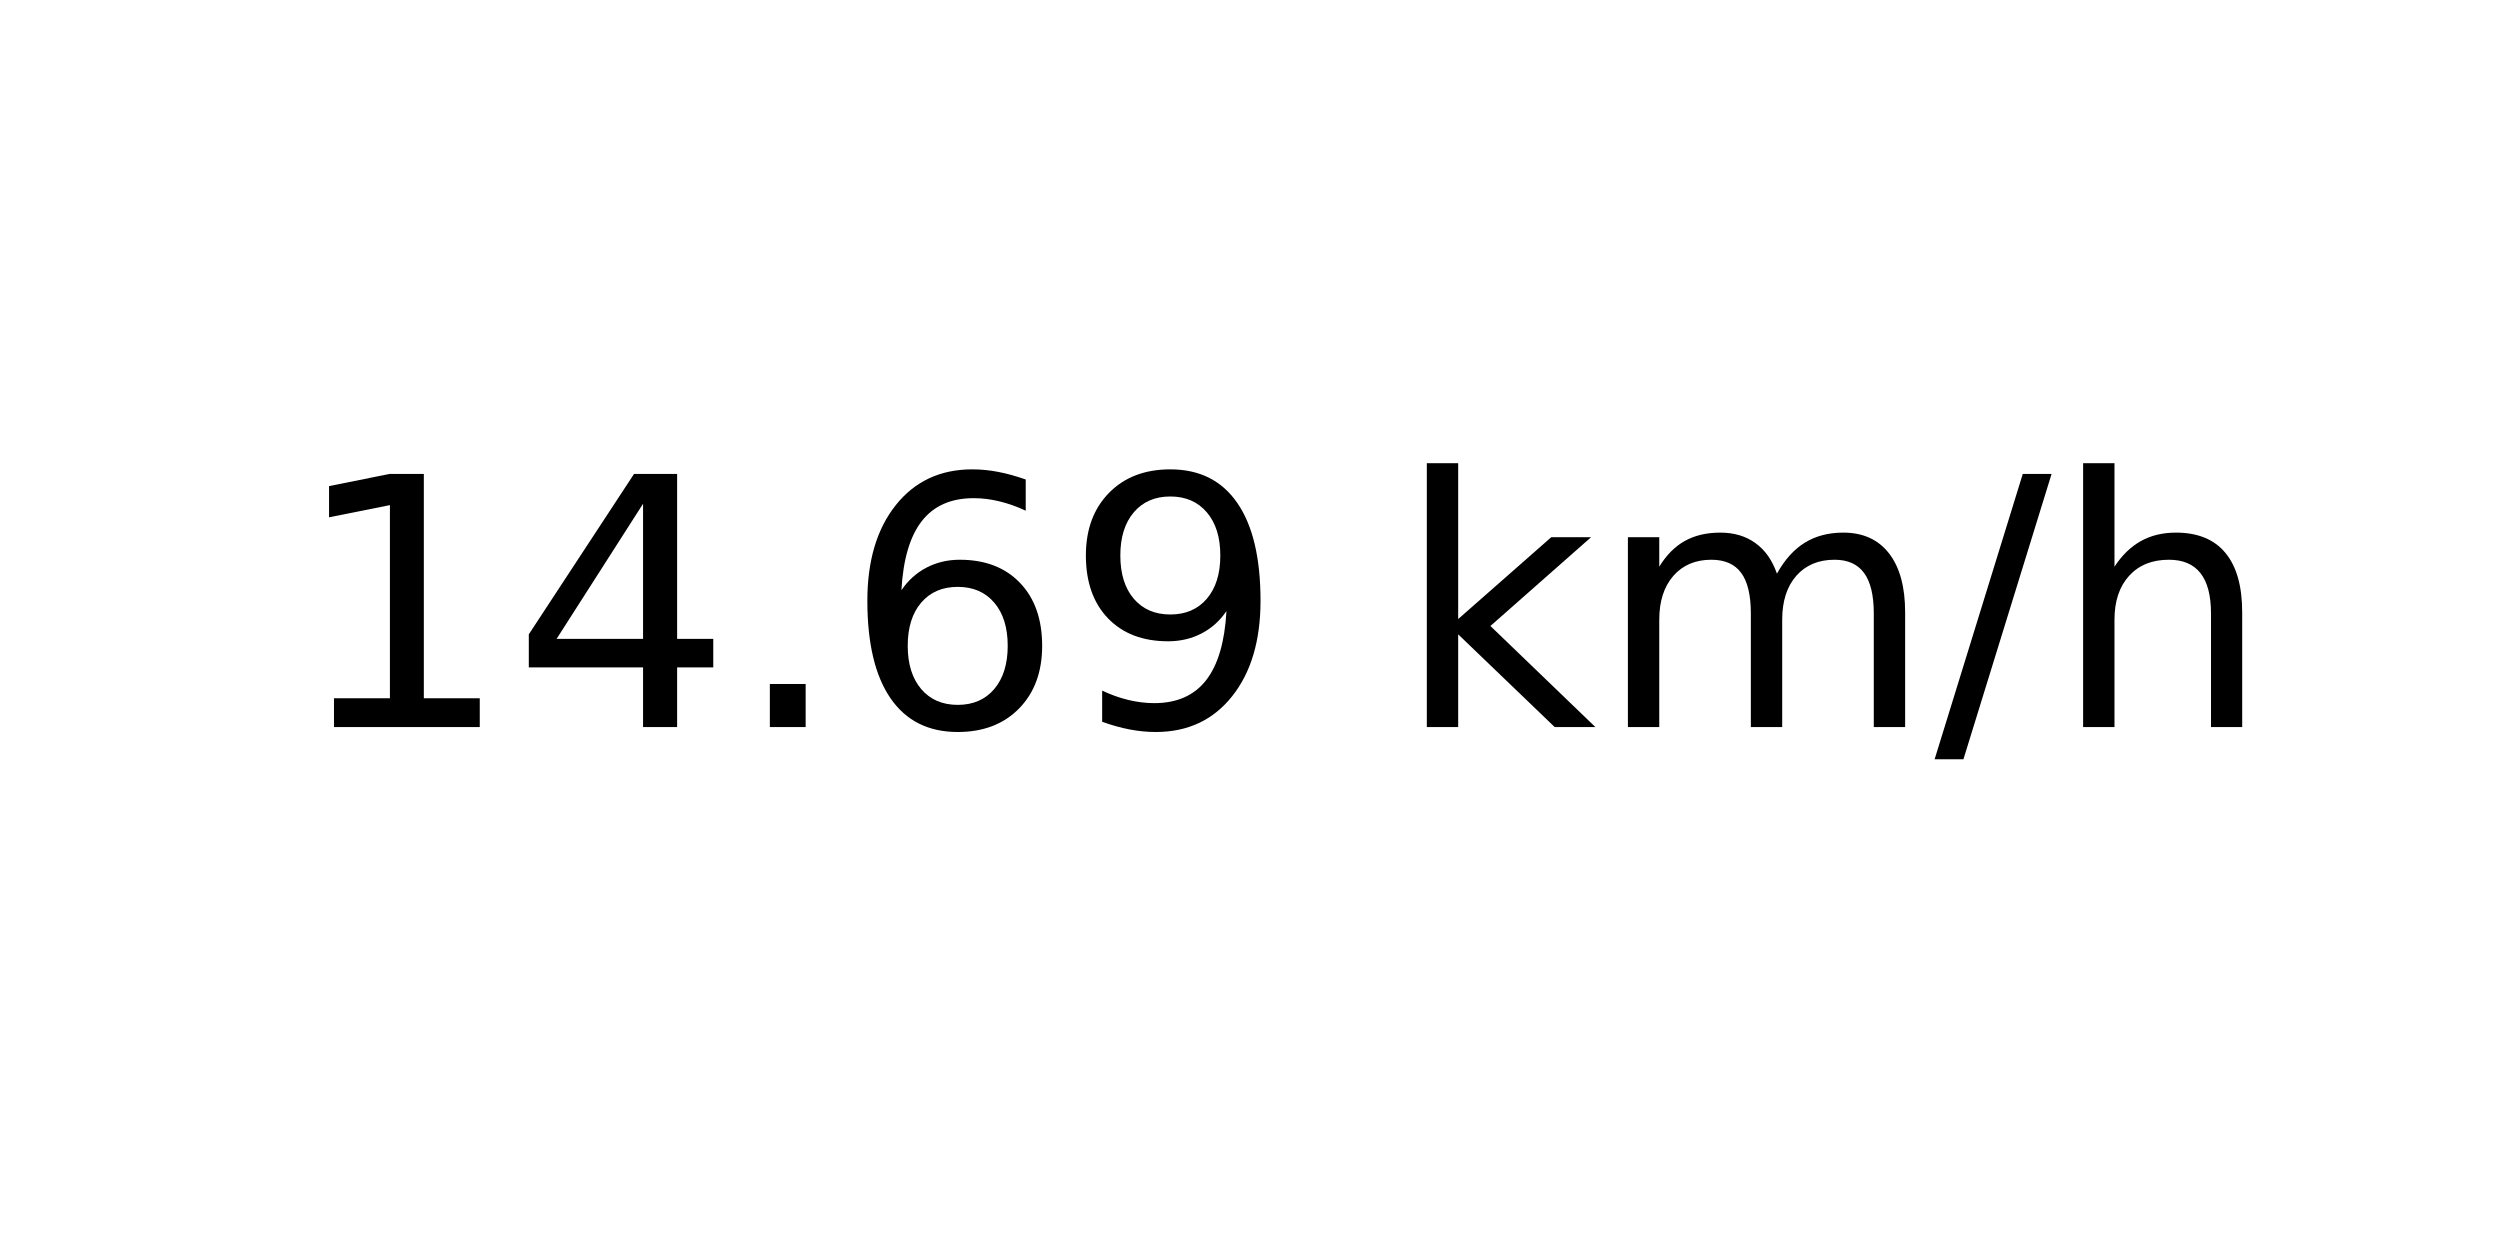
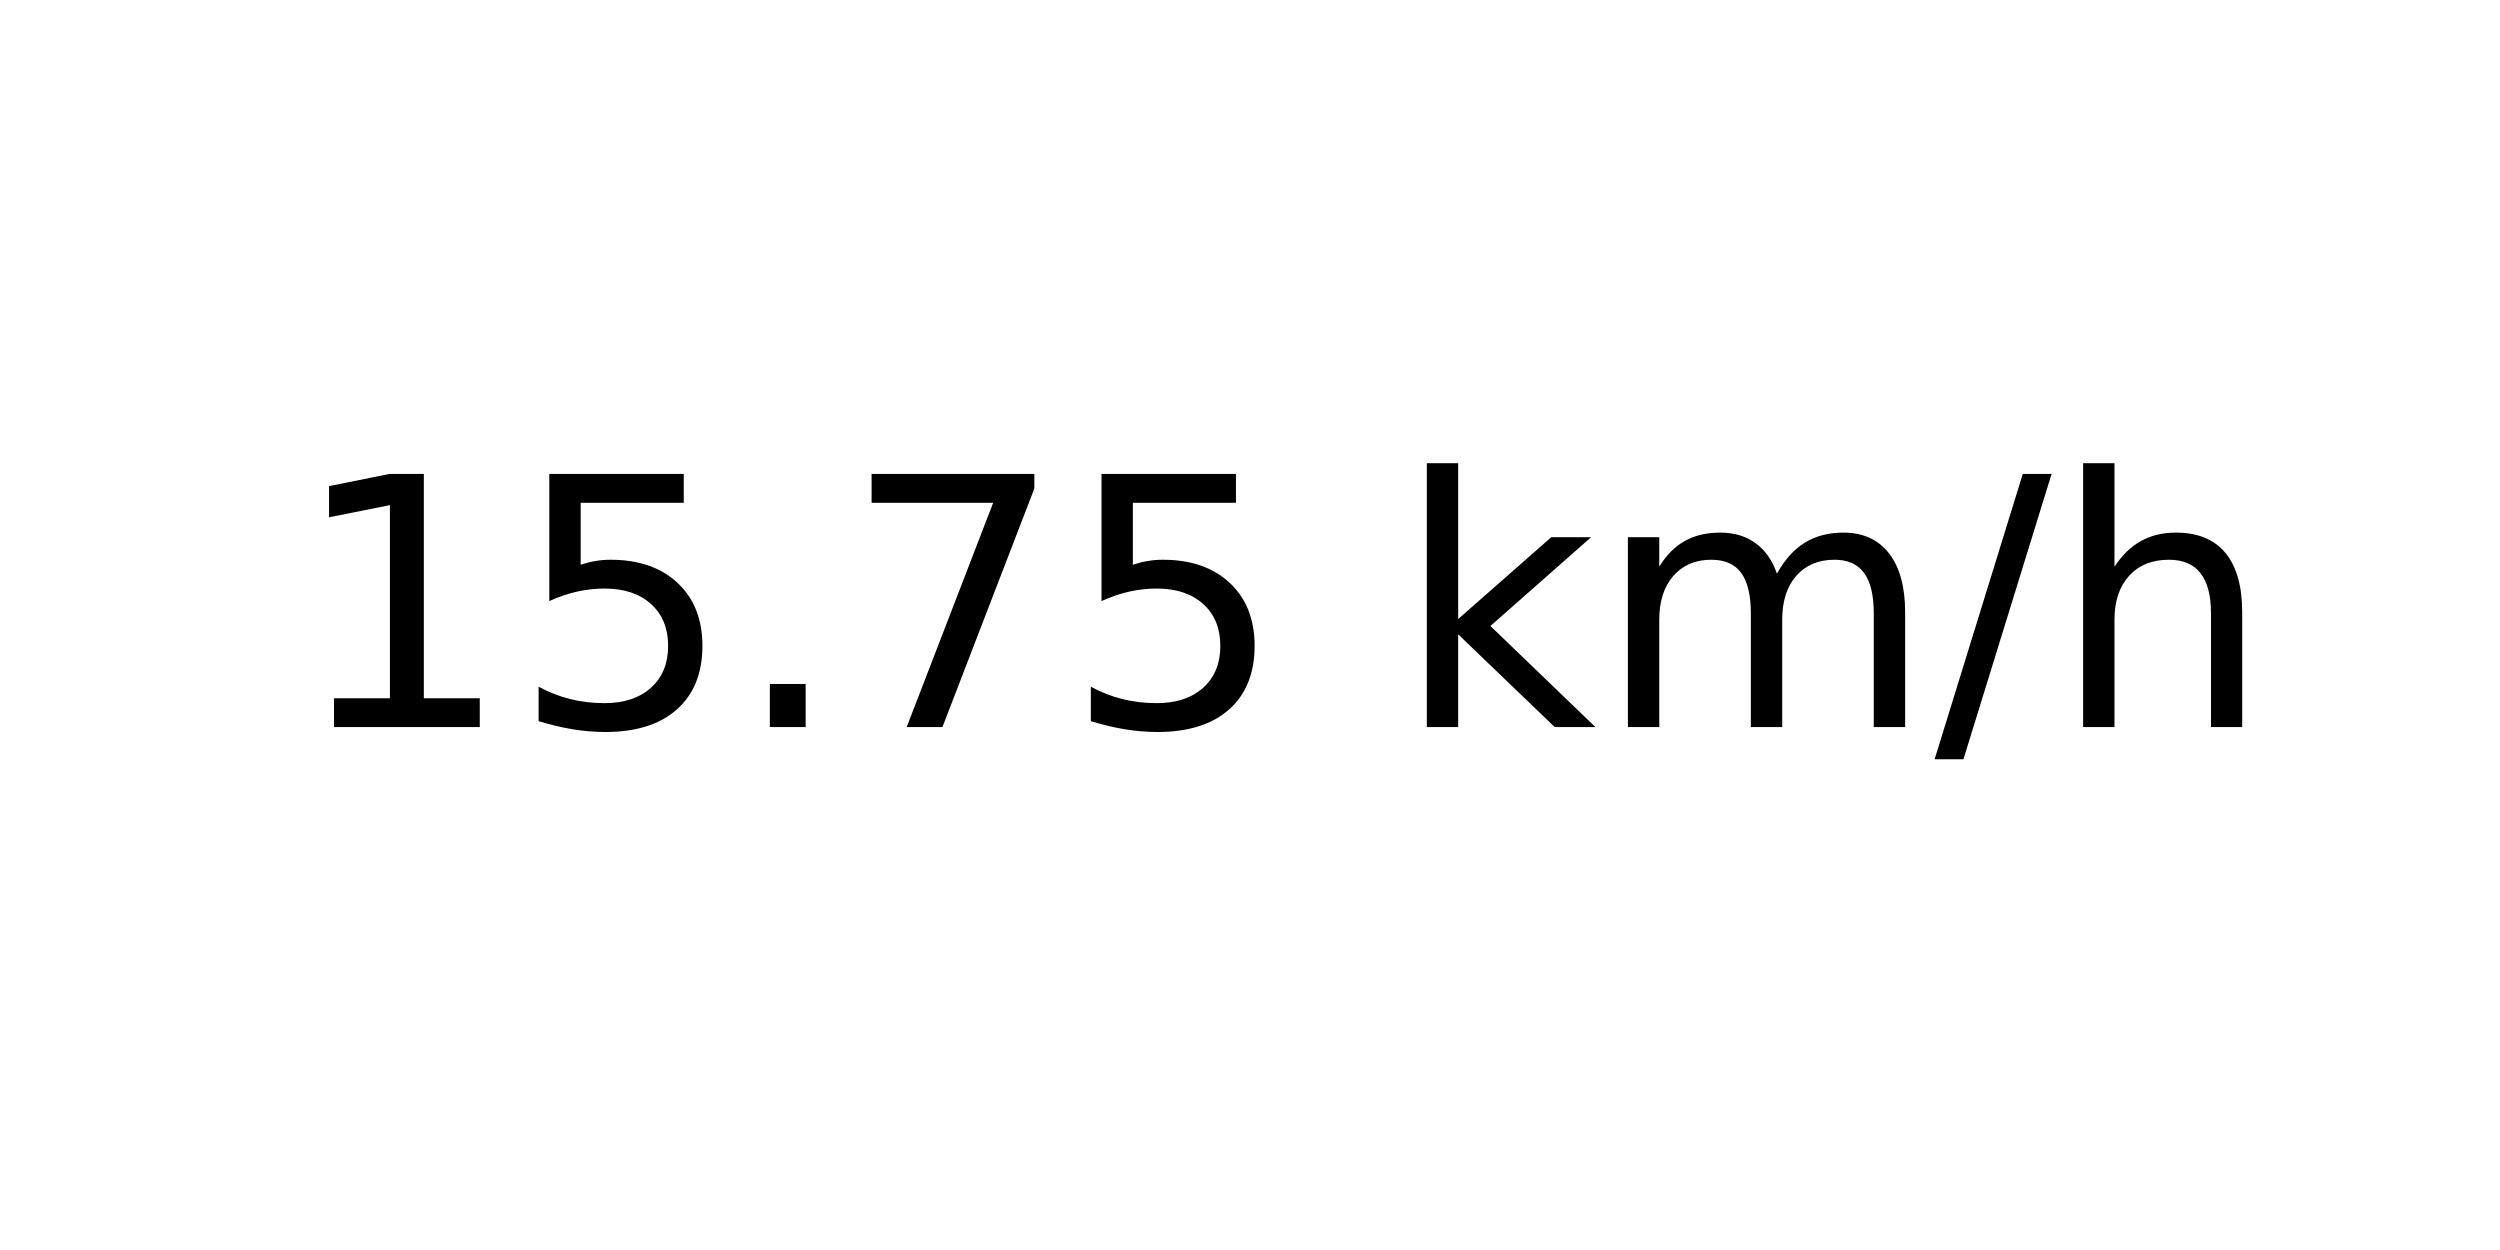
<svg xmlns="http://www.w3.org/2000/svg" xmlns:xlink="http://www.w3.org/1999/xlink" width="72pt" height="36pt" viewBox="0 0 72 36" version="1.1">
  <defs>
    <style type="text/css">*{stroke-linejoin: round; stroke-linecap: butt}</style>
  </defs>
  <g id="figure_1">
    <g id="axes_1">
      <g id="text_1">
        <g transform="translate(8.378125 20.93937) scale(0.1 -0.1)">
          <defs>
            <path id="DejaVuSans-31" d="M 794 531  L 1825 531  L 1825 4091  L 703 3866  L 703 4441  L 1819 4666  L 2450 4666  L 2450 531  L 3481 531  L 3481 0  L 794 0  L 794 531  z " transform="scale(0.015625)" />
-             <path id="DejaVuSans-34" d="M 2419 4116  L 825 1625  L 2419 1625  L 2419 4116  z M 2253 4666  L 3047 4666  L 3047 1625  L 3713 1625  L 3713 1100  L 3047 1100  L 3047 0  L 2419 0  L 2419 1100  L 313 1100  L 313 1709  L 2253 4666  z " transform="scale(0.015625)" />
+             <path id="DejaVuSans-35" d="M 691 4666  L 3169 4666  L 3169 4134  L 1269 4134  L 1269 2991  Q 1406 3038 1543 3061  Q 1681 3084 1819 3084  Q 2600 3084 3056 2656  Q 3513 2228 3513 1497  Q 3513 744 3044 326  Q 2575 -91 1722 -91  Q 1428 -91 1123 -41  Q 819 9 494 109  L 494 744  Q 775 591 1075 516  Q 1375 441 1709 441  Q 2250 441 2565 725  Q 2881 1009 2881 1497  Q 2881 1984 2565 2268  Q 2250 2553 1709 2553  Q 1456 2553 1204 2497  Q 953 2441 691 2322  L 691 4666  z " transform="scale(0.015625)" />
            <path id="DejaVuSans-2e" d="M 684 794  L 1344 794  L 1344 0  L 684 0  L 684 794  z " transform="scale(0.015625)" />
-             <path id="DejaVuSans-36" d="M 2113 2584  Q 1688 2584 1439 2293  Q 1191 2003 1191 1497  Q 1191 994 1439 701  Q 1688 409 2113 409  Q 2538 409 2786 701  Q 3034 994 3034 1497  Q 3034 2003 2786 2293  Q 2538 2584 2113 2584  z M 3366 4563  L 3366 3988  Q 3128 4100 2886 4159  Q 2644 4219 2406 4219  Q 1781 4219 1451 3797  Q 1122 3375 1075 2522  Q 1259 2794 1537 2939  Q 1816 3084 2150 3084  Q 2853 3084 3261 2657  Q 3669 2231 3669 1497  Q 3669 778 3244 343  Q 2819 -91 2113 -91  Q 1303 -91 875 529  Q 447 1150 447 2328  Q 447 3434 972 4092  Q 1497 4750 2381 4750  Q 2619 4750 2861 4703  Q 3103 4656 3366 4563  z " transform="scale(0.015625)" />
-             <path id="DejaVuSans-39" d="M 703 97  L 703 672  Q 941 559 1184 500  Q 1428 441 1663 441  Q 2288 441 2617 861  Q 2947 1281 2994 2138  Q 2813 1869 2534 1725  Q 2256 1581 1919 1581  Q 1219 1581 811 2004  Q 403 2428 403 3163  Q 403 3881 828 4315  Q 1253 4750 1959 4750  Q 2769 4750 3195 4129  Q 3622 3509 3622 2328  Q 3622 1225 3098 567  Q 2575 -91 1691 -91  Q 1453 -91 1209 -44  Q 966 3 703 97  z M 1959 2075  Q 2384 2075 2632 2365  Q 2881 2656 2881 3163  Q 2881 3666 2632 3958  Q 2384 4250 1959 4250  Q 1534 4250 1286 3958  Q 1038 3666 1038 3163  Q 1038 2656 1286 2365  Q 1534 2075 1959 2075  z " transform="scale(0.015625)" />
+             <path id="DejaVuSans-37" d="M 525 4666  L 3525 4666  L 3525 4397  L 1831 0  L 1172 0  L 2766 4134  L 525 4134  L 525 4666  z " transform="scale(0.015625)" />
            <path id="DejaVuSans-20" transform="scale(0.015625)" />
            <path id="DejaVuSans-6b" d="M 581 4863  L 1159 4863  L 1159 1991  L 2875 3500  L 3609 3500  L 1753 1863  L 3688 0  L 2938 0  L 1159 1709  L 1159 0  L 581 0  L 581 4863  z " transform="scale(0.015625)" />
            <path id="DejaVuSans-6d" d="M 3328 2828  Q 3544 3216 3844 3400  Q 4144 3584 4550 3584  Q 5097 3584 5394 3201  Q 5691 2819 5691 2113  L 5691 0  L 5113 0  L 5113 2094  Q 5113 2597 4934 2840  Q 4756 3084 4391 3084  Q 3944 3084 3684 2787  Q 3425 2491 3425 1978  L 3425 0  L 2847 0  L 2847 2094  Q 2847 2600 2669 2842  Q 2491 3084 2119 3084  Q 1678 3084 1418 2786  Q 1159 2488 1159 1978  L 1159 0  L 581 0  L 581 3500  L 1159 3500  L 1159 2956  Q 1356 3278 1631 3431  Q 1906 3584 2284 3584  Q 2666 3584 2933 3390  Q 3200 3197 3328 2828  z " transform="scale(0.015625)" />
            <path id="DejaVuSans-2f" d="M 1625 4666  L 2156 4666  L 531 -594  L 0 -594  L 1625 4666  z " transform="scale(0.015625)" />
            <path id="DejaVuSans-68" d="M 3513 2113  L 3513 0  L 2938 0  L 2938 2094  Q 2938 2591 2744 2837  Q 2550 3084 2163 3084  Q 1697 3084 1428 2787  Q 1159 2491 1159 1978  L 1159 0  L 581 0  L 581 4863  L 1159 4863  L 1159 2956  Q 1366 3272 1645 3428  Q 1925 3584 2291 3584  Q 2894 3584 3203 3211  Q 3513 2838 3513 2113  z " transform="scale(0.015625)" />
          </defs>
          <use xlink:href="#DejaVuSans-31" />
-           <use xlink:href="#DejaVuSans-34" x="63.623" />
+           <use xlink:href="#DejaVuSans-35" x="63.623" />
          <use xlink:href="#DejaVuSans-2e" x="127.246" />
-           <use xlink:href="#DejaVuSans-36" x="159.033" />
-           <use xlink:href="#DejaVuSans-39" x="222.656" />
+           <use xlink:href="#DejaVuSans-37" x="159.033" />
+           <use xlink:href="#DejaVuSans-35" x="222.656" />
          <use xlink:href="#DejaVuSans-20" x="286.279" />
          <use xlink:href="#DejaVuSans-6b" x="318.066" />
          <use xlink:href="#DejaVuSans-6d" x="375.977" />
          <use xlink:href="#DejaVuSans-2f" x="473.389" />
          <use xlink:href="#DejaVuSans-68" x="507.08" />
        </g>
      </g>
    </g>
  </g>
</svg>
